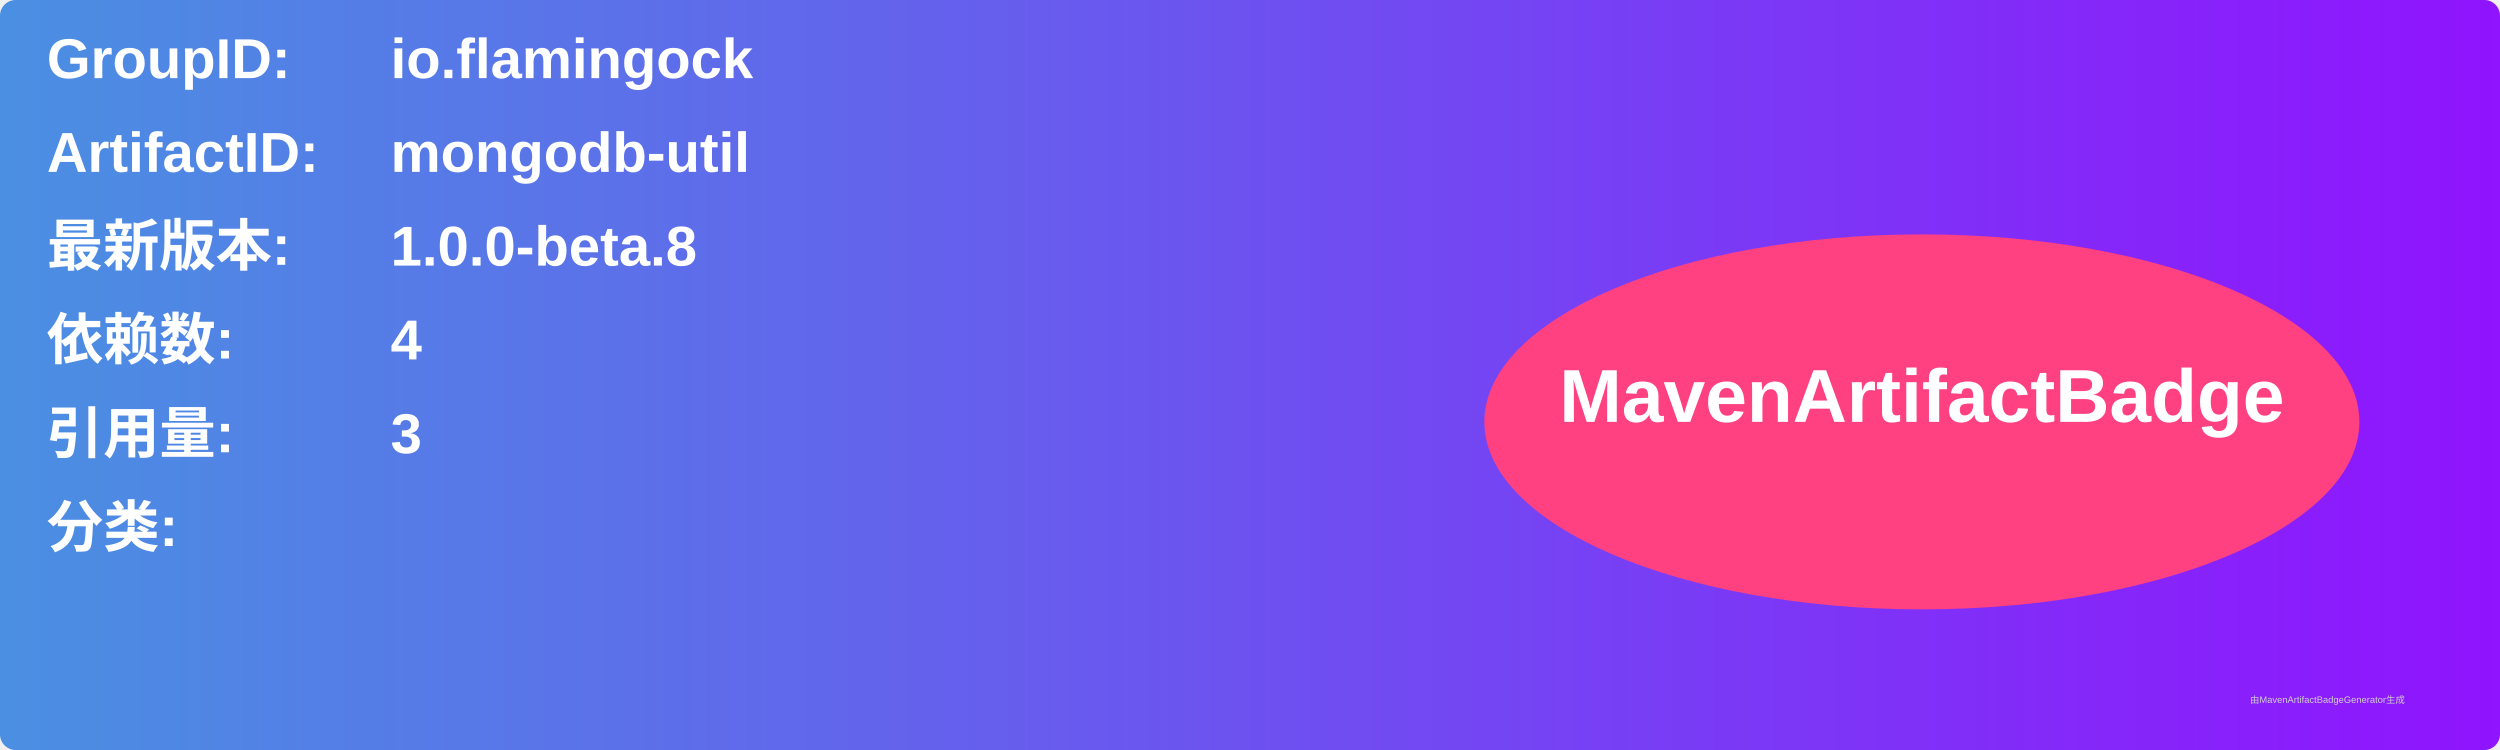
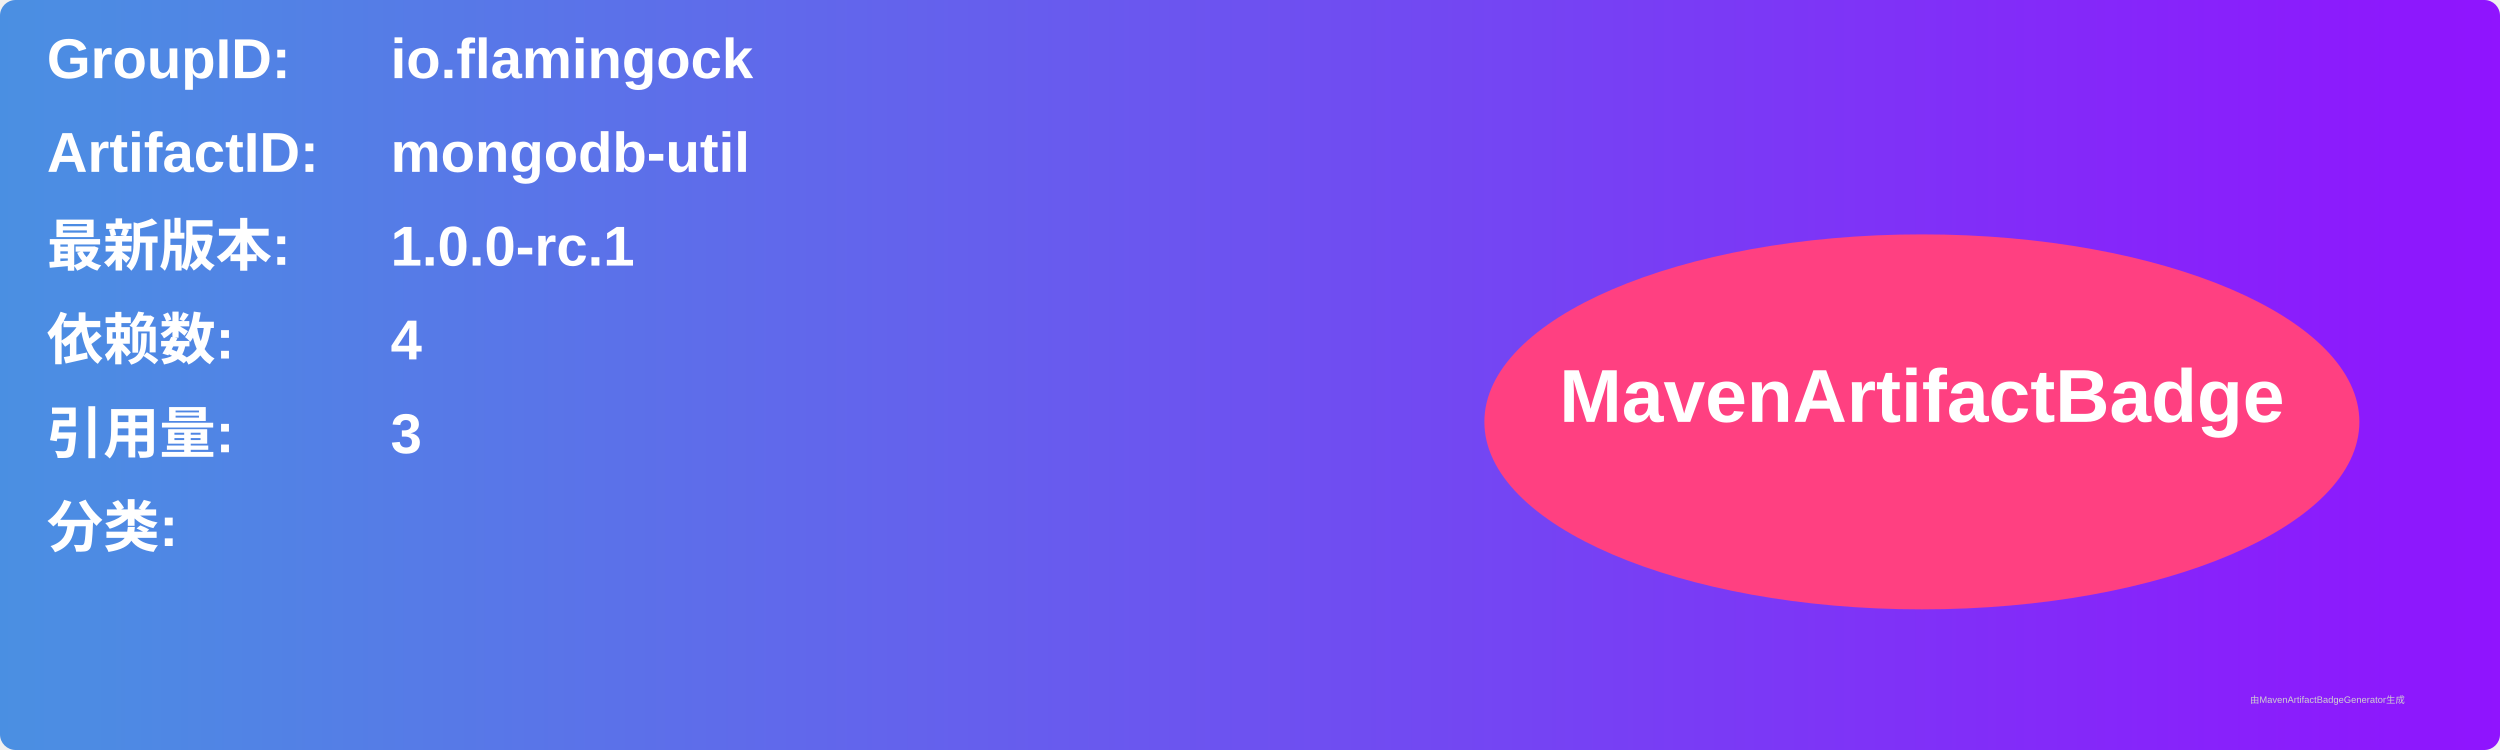
<svg xmlns="http://www.w3.org/2000/svg" width="800" height="240" viewBox="0 0 800 240">
  <linearGradient id="grad" x1="0%" y1="0%" x2="100%" y2="0%">
    <stop offset="0%" stop-color="#4a90e2" />
    <stop offset="100%" stop-color="#9013fe" />
  </linearGradient>
  <rect width="100%" height="100%" rx="5" ry="5" fill="url(#grad)" />
  <g transform="translate(15, 15)">
    <text x="0" y="10" font-family="Arial" font-size="18" fill="white" font-weight="bold" width="260">GroupID:</text>
    <text x="110" y="10" font-family="Arial" font-size="18" fill="white" font-weight="bold" width="460">io.flamingock</text>
    <text x="0" y="40" font-family="Arial" font-size="18" fill="white" font-weight="bold" width="260">ArtifactID:</text>
    <text x="110" y="40" font-family="Arial" font-size="18" fill="white" font-weight="bold" width="460">mongodb-util</text>
    <text x="0" y="70" font-family="Arial" font-size="18" fill="white" font-weight="bold">最新版本:</text>
    <text x="110" y="70" font-family="Arial" font-size="18" fill="white" font-weight="bold">
-       <tspan font-weight="bold">1.0.0-beta.8</tspan>
+       <tspan font-weight="bold">1.0.0-rc.1</tspan>
    </text>
    <text x="0" y="100" font-family="Arial" font-size="18" fill="white" font-weight="bold">依赖数: </text>
    <text x="110" y="100" font-family="Arial" font-size="18" fill="white">
      <tspan font-weight="bold">4</tspan>
    </text>
    <text x="0" y="130" font-family="Arial" font-size="18" fill="white" font-weight="bold">引用量: </text>
    <text x="110" y="130" font-family="Arial" font-size="18" fill="white">
      <tspan font-weight="bold">3</tspan>
    </text>
    <text x="0" y="160" font-family="Arial" font-size="18" fill="white" font-weight="bold">分类:</text>
    <text x="10" y="190" font-family="Arial" font-size="10" fill="white">
      <tspan font-weight="bold" />
    </text>
    <ellipse cx="600" cy="120" rx="140" ry="60" fill="#ff4081" />
    <text x="600" y="120" text-anchor="middle" font-family="Arial" font-size="24" fill="white" font-weight="bold">MavenArtifactBadge</text>
  </g>
  <text x="720" y="225" font-family="Arial" font-size="3" fill="#d0d0d0">由MavenArtifactBadgeGenerator生成</text>
</svg>
